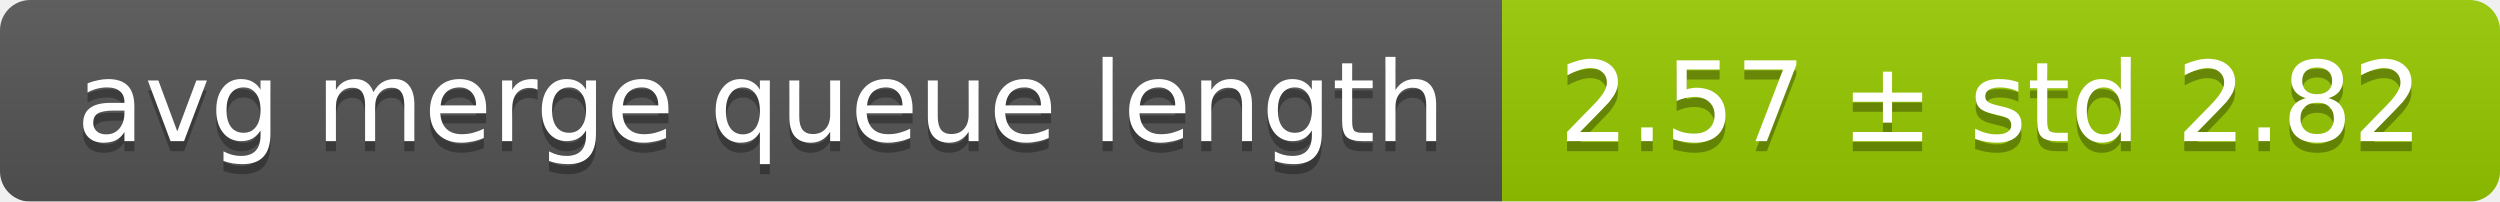
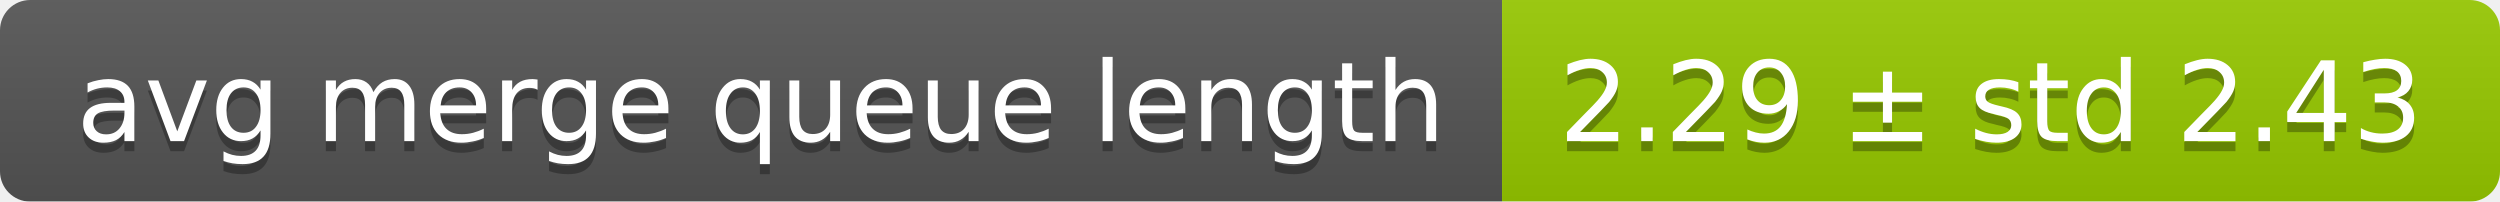
<svg xmlns="http://www.w3.org/2000/svg" width="248" height="20">
  <linearGradient id="smooth" x2="0" y2="100%">
    <stop offset="0" stop-color="#bbb" stop-opacity=".1" />
    <stop offset="1" stop-opacity=".1" />
  </linearGradient>
  <mask id="round">
    <rect width="248" height="20" rx="3" fill="#fff" />
  </mask>
  <g mask="url(#round)">
    <rect width="149" height="20" fill="#555" />
    <rect x="149" width="99" height="20" fill="#97ca00" />
    <rect width="248" height="20" fill="url(#smooth)" />
  </g>
  <g fill="#fff" text-anchor="middle" font-family="DejaVu Sans,Verdana,Geneva,sans-serif" font-size="11">
    <text x="75.5" y="15" fill="#010101" fill-opacity=".3">avg merge queue length</text>
    <text x="75.5" y="14">avg merge queue length</text>
-     <text x="197.5" y="15" fill="#010101" fill-opacity=".3">2.57 ± std 2.82</text>
-     <text x="197.5" y="14">2.57 ± std 2.82</text>
+     <text x="197.5" y="15" fill="#010101" fill-opacity=".3">2.29 ± std 2.43</text>
+     <text x="197.5" y="14">2.29 ± std 2.43</text>
  </g>
</svg>
